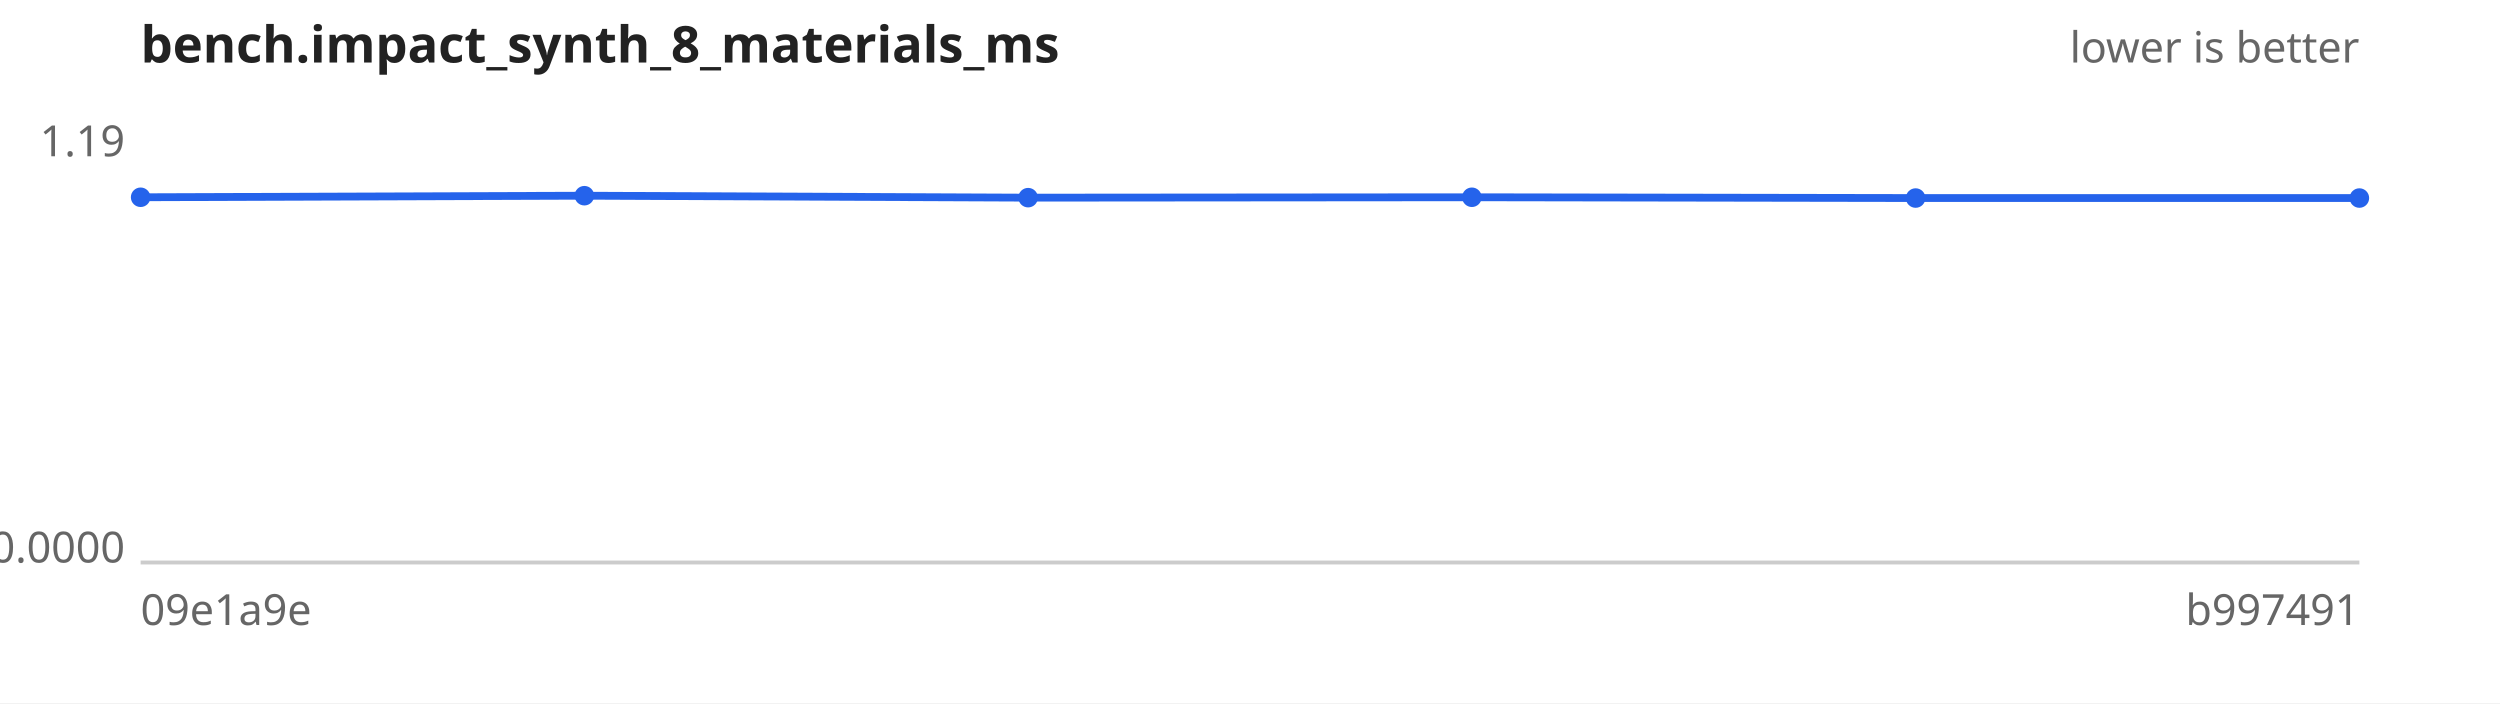
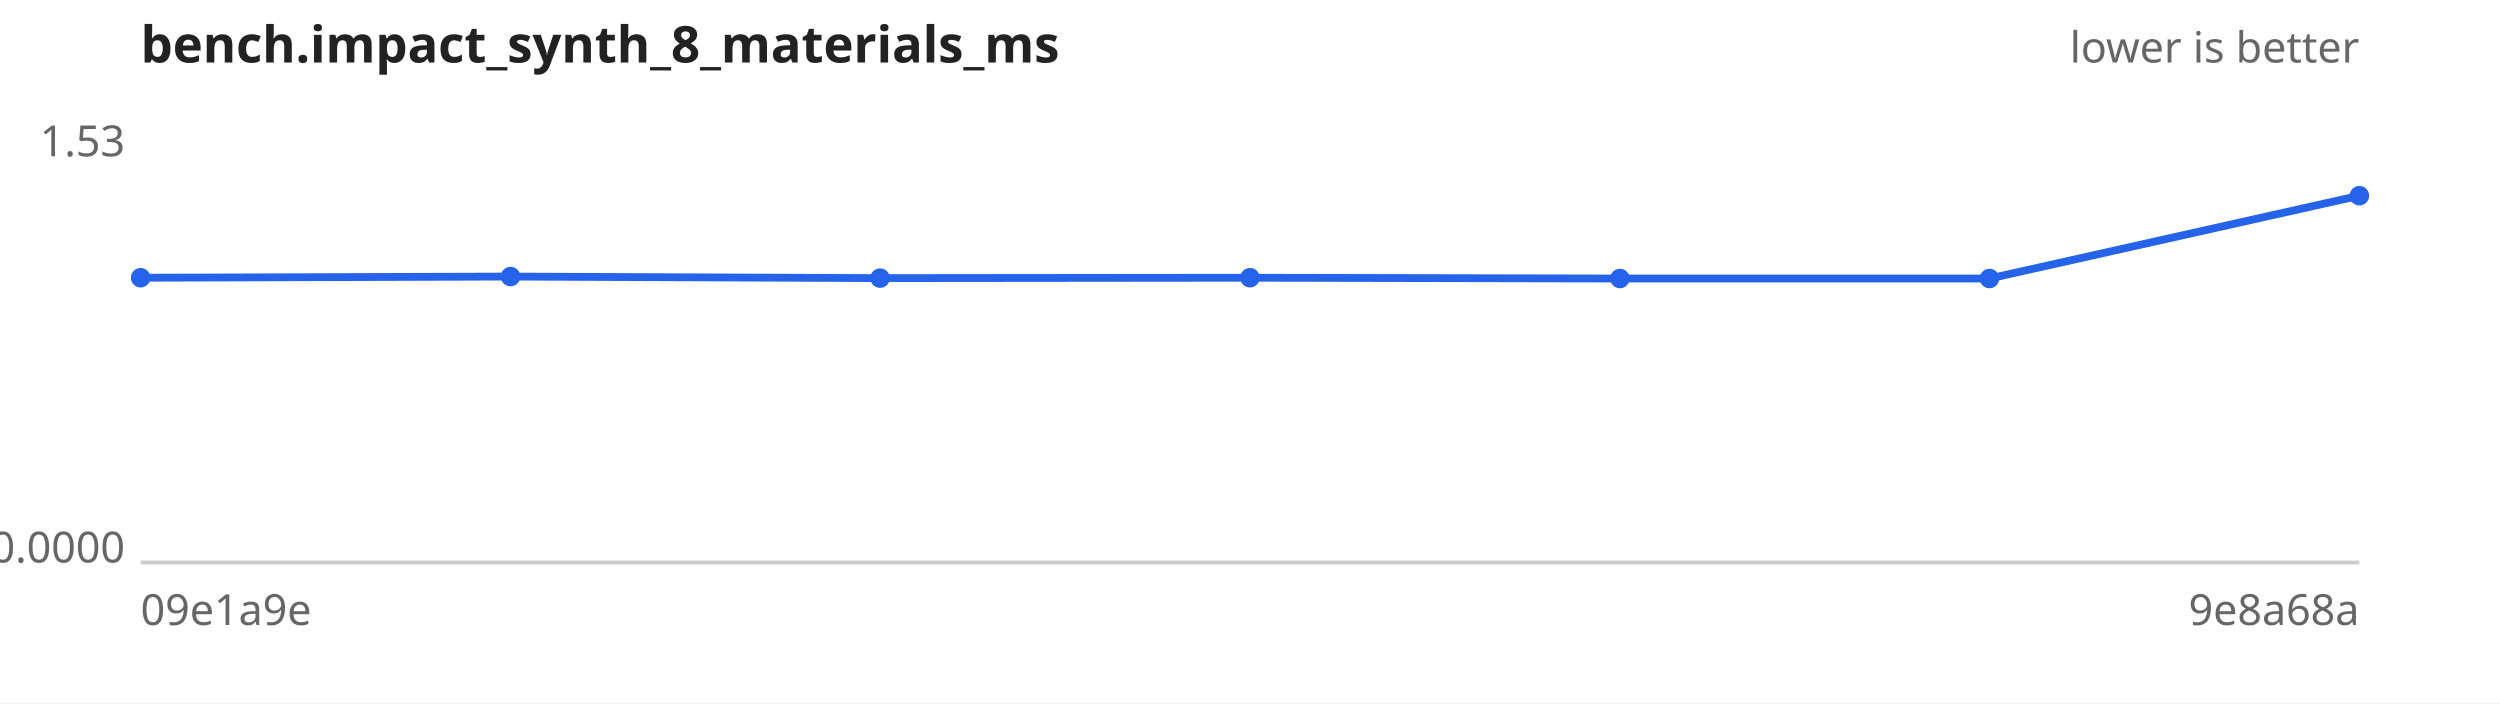
<svg xmlns="http://www.w3.org/2000/svg" width="640" height="180" viewBox="0 0 640 180" font-family="sans-serif" font-size="11">
  <rect width="640" height="180" fill="#ffffff" />
  <text x="36" y="16" font-size="13" font-weight="bold" fill="#222">bench.impact_synth_8_materials_ms</text>
  <text x="604" y="16" text-anchor="end" fill="#666">lower is better</text>
  <line x1="36" y1="144" x2="604" y2="144" stroke="#ccc" />
-   <text x="32" y="40.0" text-anchor="end" fill="#666">1.19</text>
+   <text x="32" y="40.0" text-anchor="end" fill="#666">1.53</text>
  <text x="32" y="144.0" text-anchor="end" fill="#666">0.0000</text>
  <text x="36" y="160" fill="#666">09e1a9e</text>
-   <text x="604" y="160" text-anchor="end" fill="#666">b997491</text>
-   <path d="M36.0,50.5 L149.6,50.1 L263.2,50.6 L376.8,50.5 L490.4,50.7 L604.0,50.7" fill="none" stroke="#2563eb" stroke-width="2" />
+   <text x="604" y="160" text-anchor="end" fill="#666">9e8a68a</text>
+   <path d="M36.0,71.1 L130.7,70.8 L225.3,71.2 L320.0,71.1 L414.7,71.3 L509.3,71.3 L604.0,50.1" fill="none" stroke="#2563eb" stroke-width="2" />
  <g fill="#2563eb">
-     <circle cx="36.0" cy="50.5" r="2.5" />
-     <circle cx="149.6" cy="50.1" r="2.5" />
-     <circle cx="263.2" cy="50.6" r="2.5" />
-     <circle cx="376.8" cy="50.5" r="2.5" />
-     <circle cx="490.4" cy="50.7" r="2.5" />
-     <circle cx="604.0" cy="50.7" r="2.5" />
+     <circle cx="36.0" cy="71.1" r="2.5" />
+     <circle cx="130.7" cy="70.8" r="2.5" />
+     <circle cx="225.3" cy="71.2" r="2.5" />
+     <circle cx="320.0" cy="71.1" r="2.5" />
+     <circle cx="414.7" cy="71.3" r="2.5" />
+     <circle cx="509.3" cy="71.3" r="2.5" />
+     <circle cx="604.0" cy="50.1" r="2.5" />
  </g>
</svg>
